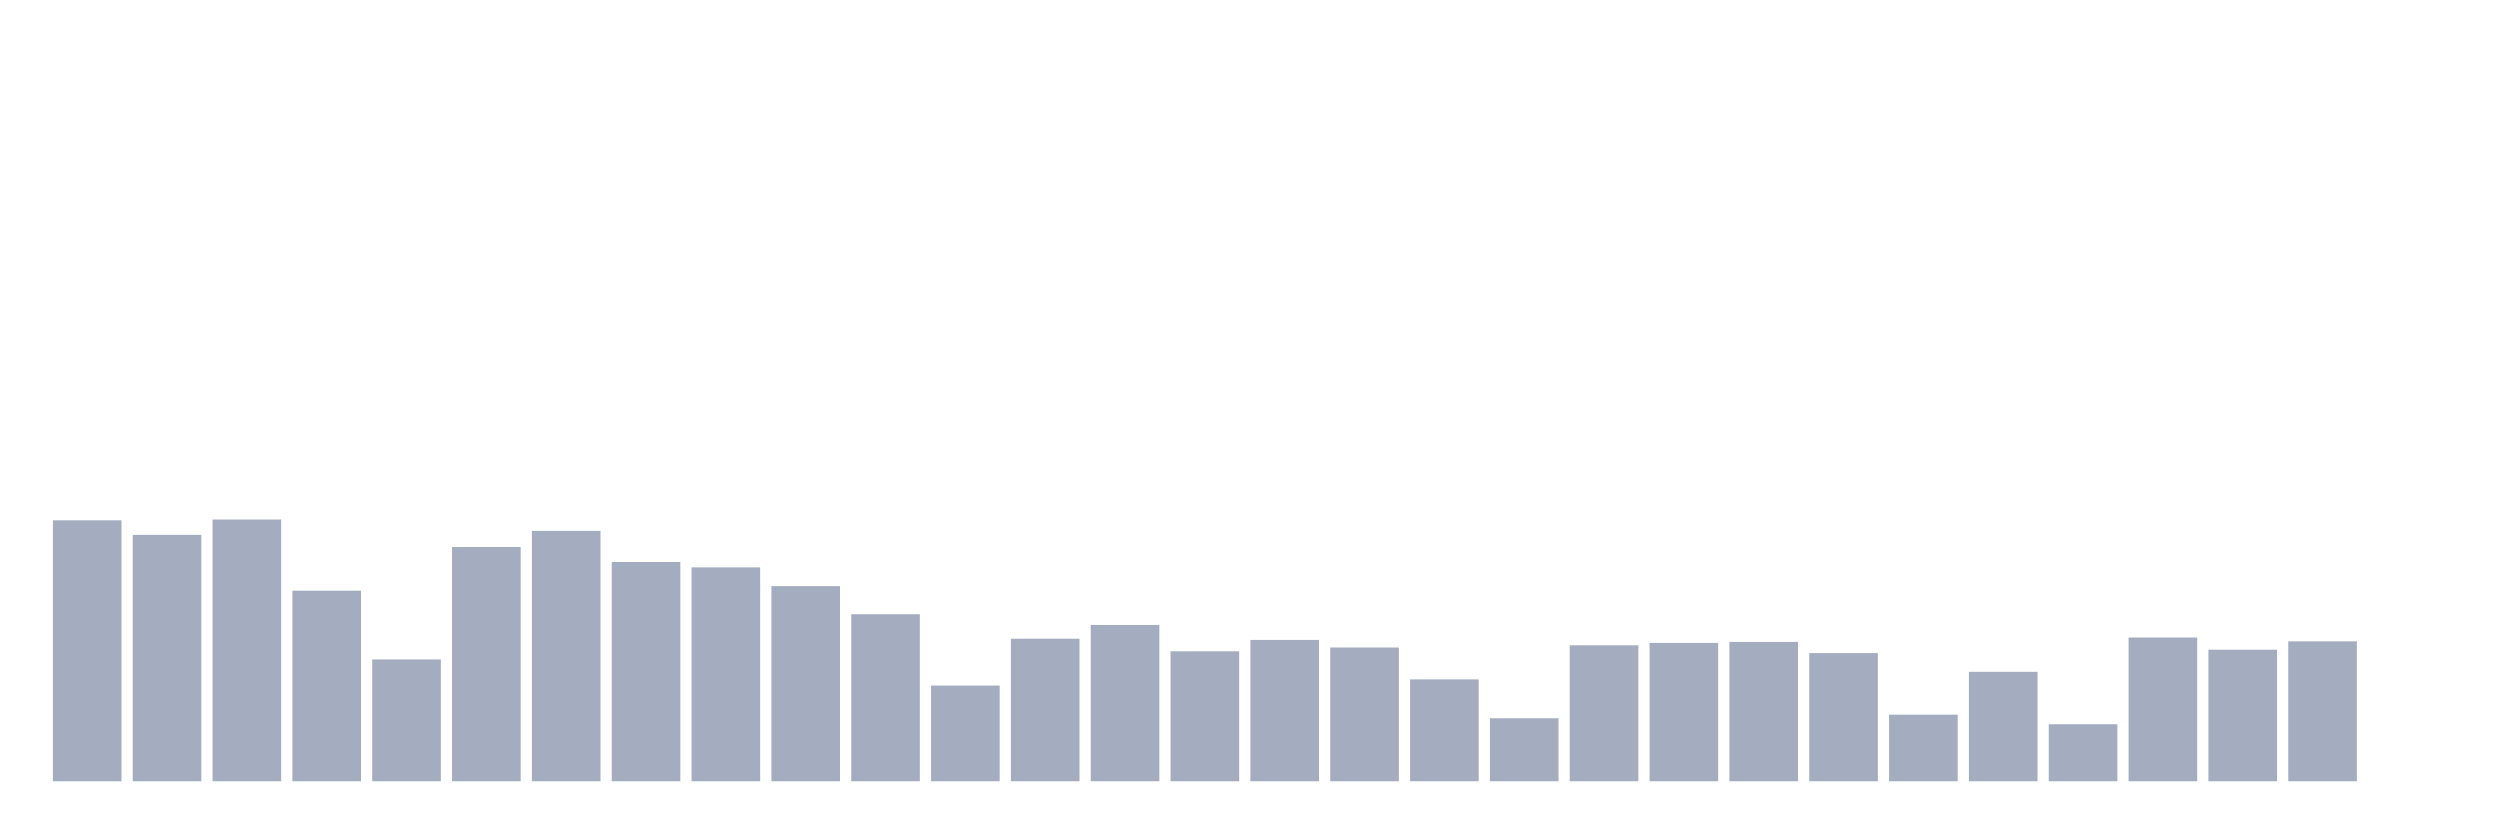
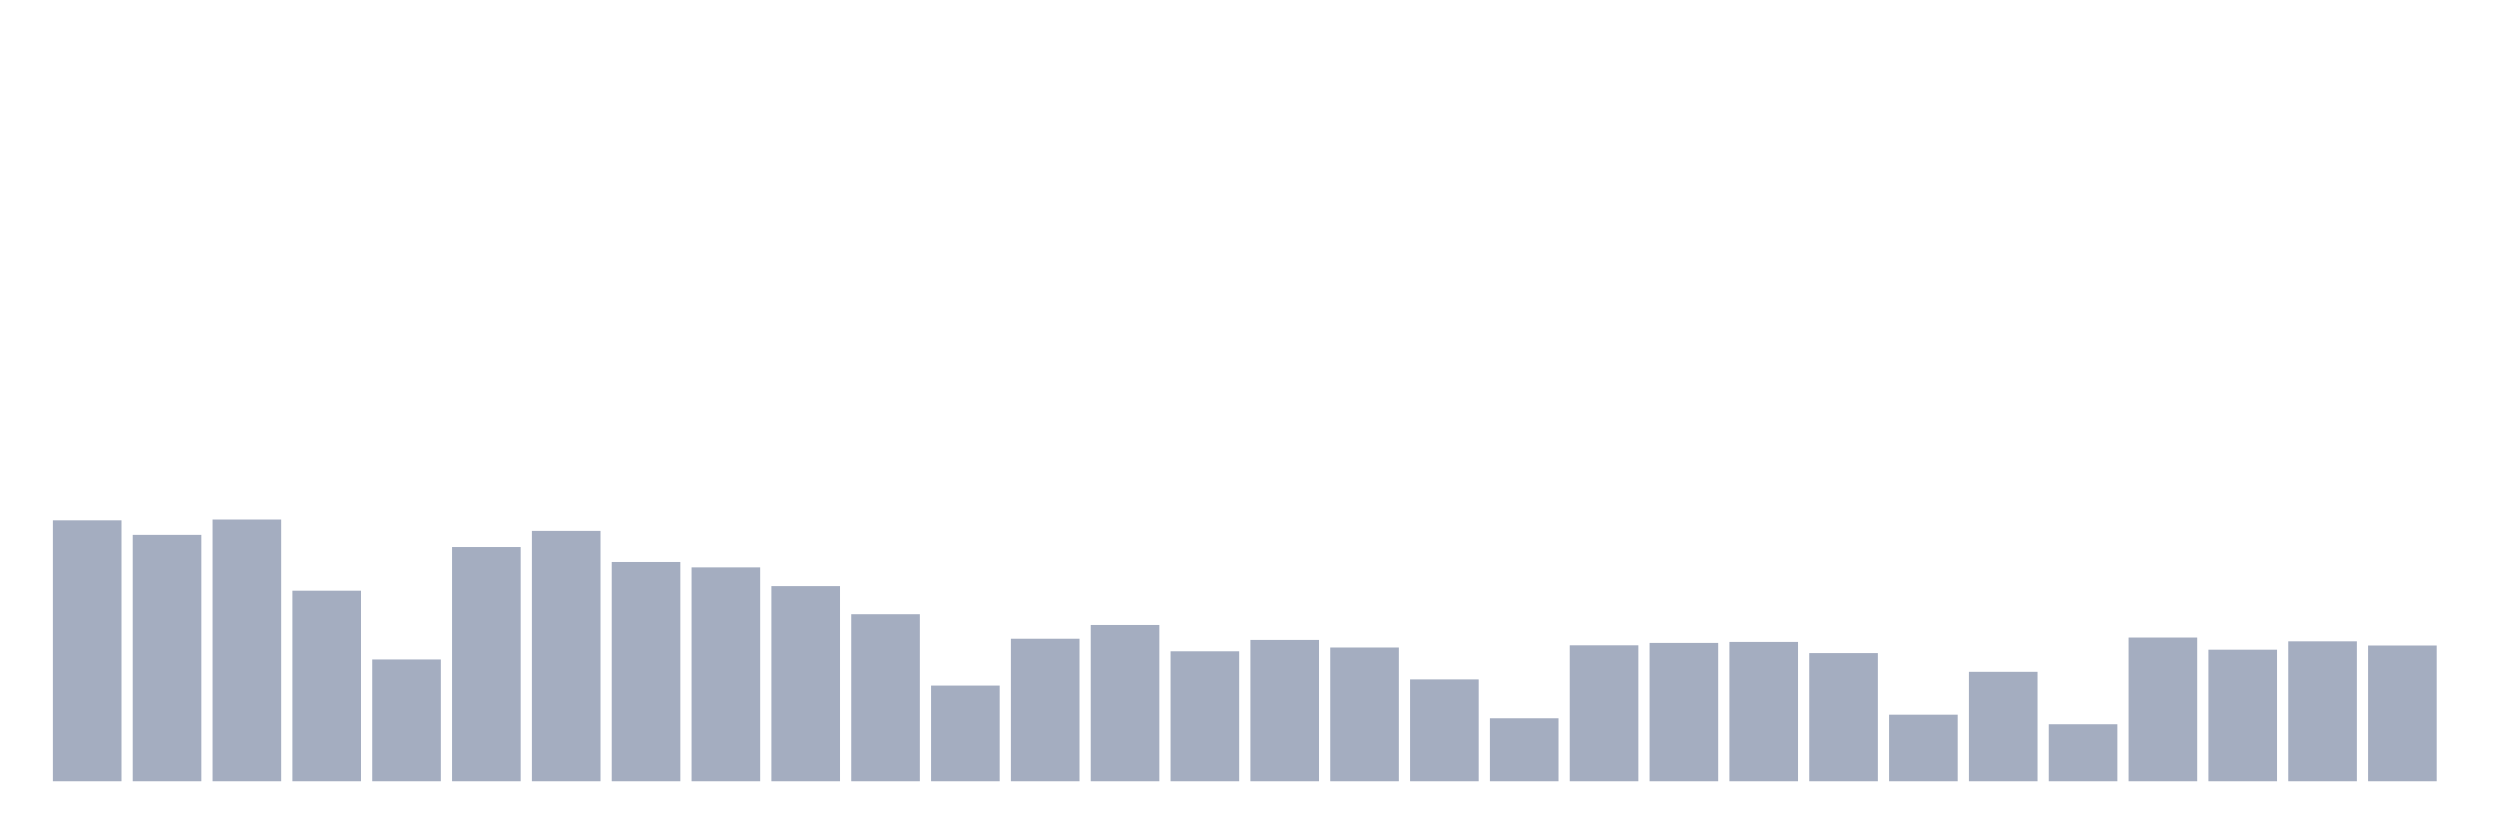
<svg xmlns="http://www.w3.org/2000/svg" viewBox="0 0 480 160">
  <g transform="translate(10,10)">
    <rect class="bar" x="0.153" width="13.175" y="89.902" height="50.098" fill="rgb(164,173,192)" />
    <rect class="bar" x="15.482" width="13.175" y="92.695" height="47.305" fill="rgb(164,173,192)" />
    <rect class="bar" x="30.81" width="13.175" y="89.748" height="50.252" fill="rgb(164,173,192)" />
    <rect class="bar" x="46.138" width="13.175" y="103.412" height="36.588" fill="rgb(164,173,192)" />
    <rect class="bar" x="61.466" width="13.175" y="116.616" height="23.384" fill="rgb(164,173,192)" />
    <rect class="bar" x="76.794" width="13.175" y="95.03" height="44.97" fill="rgb(164,173,192)" />
    <rect class="bar" x="92.123" width="13.175" y="91.93" height="48.07" fill="rgb(164,173,192)" />
    <rect class="bar" x="107.451" width="13.175" y="97.9" height="42.1" fill="rgb(164,173,192)" />
    <rect class="bar" x="122.779" width="13.175" y="98.934" height="41.066" fill="rgb(164,173,192)" />
    <rect class="bar" x="138.107" width="13.175" y="102.531" height="37.469" fill="rgb(164,173,192)" />
    <rect class="bar" x="153.436" width="13.175" y="107.928" height="32.072" fill="rgb(164,173,192)" />
    <rect class="bar" x="168.764" width="13.175" y="121.629" height="18.371" fill="rgb(164,173,192)" />
    <rect class="bar" x="184.092" width="13.175" y="112.635" height="27.365" fill="rgb(164,173,192)" />
    <rect class="bar" x="199.42" width="13.175" y="109.995" height="30.005" fill="rgb(164,173,192)" />
    <rect class="bar" x="214.748" width="13.175" y="115.046" height="24.954" fill="rgb(164,173,192)" />
    <rect class="bar" x="230.077" width="13.175" y="112.865" height="27.135" fill="rgb(164,173,192)" />
    <rect class="bar" x="245.405" width="13.175" y="114.319" height="25.681" fill="rgb(164,173,192)" />
    <rect class="bar" x="260.733" width="13.175" y="120.443" height="19.557" fill="rgb(164,173,192)" />
    <rect class="bar" x="276.061" width="13.175" y="127.906" height="12.094" fill="rgb(164,173,192)" />
    <rect class="bar" x="291.39" width="13.175" y="113.898" height="26.102" fill="rgb(164,173,192)" />
    <rect class="bar" x="306.718" width="13.175" y="113.439" height="26.561" fill="rgb(164,173,192)" />
    <rect class="bar" x="322.046" width="13.175" y="113.248" height="26.752" fill="rgb(164,173,192)" />
    <rect class="bar" x="337.374" width="13.175" y="115.391" height="24.609" fill="rgb(164,173,192)" />
    <rect class="bar" x="352.702" width="13.175" y="127.217" height="12.783" fill="rgb(164,173,192)" />
    <rect class="bar" x="368.031" width="13.175" y="118.989" height="21.011" fill="rgb(164,173,192)" />
    <rect class="bar" x="383.359" width="13.175" y="129.054" height="10.946" fill="rgb(164,173,192)" />
    <rect class="bar" x="398.687" width="13.175" y="112.406" height="27.594" fill="rgb(164,173,192)" />
    <rect class="bar" x="414.015" width="13.175" y="114.74" height="25.26" fill="rgb(164,173,192)" />
    <rect class="bar" x="429.344" width="13.175" y="113.133" height="26.867" fill="rgb(164,173,192)" />
-     <rect class="bar" x="444.672" width="13.175" y="140" height="0" fill="rgb(164,173,192)" />
+     <rect class="bar" x="444.672" width="13.175" y="113.937" height="26.063" fill="rgb(164,173,192)" />
  </g>
</svg>
